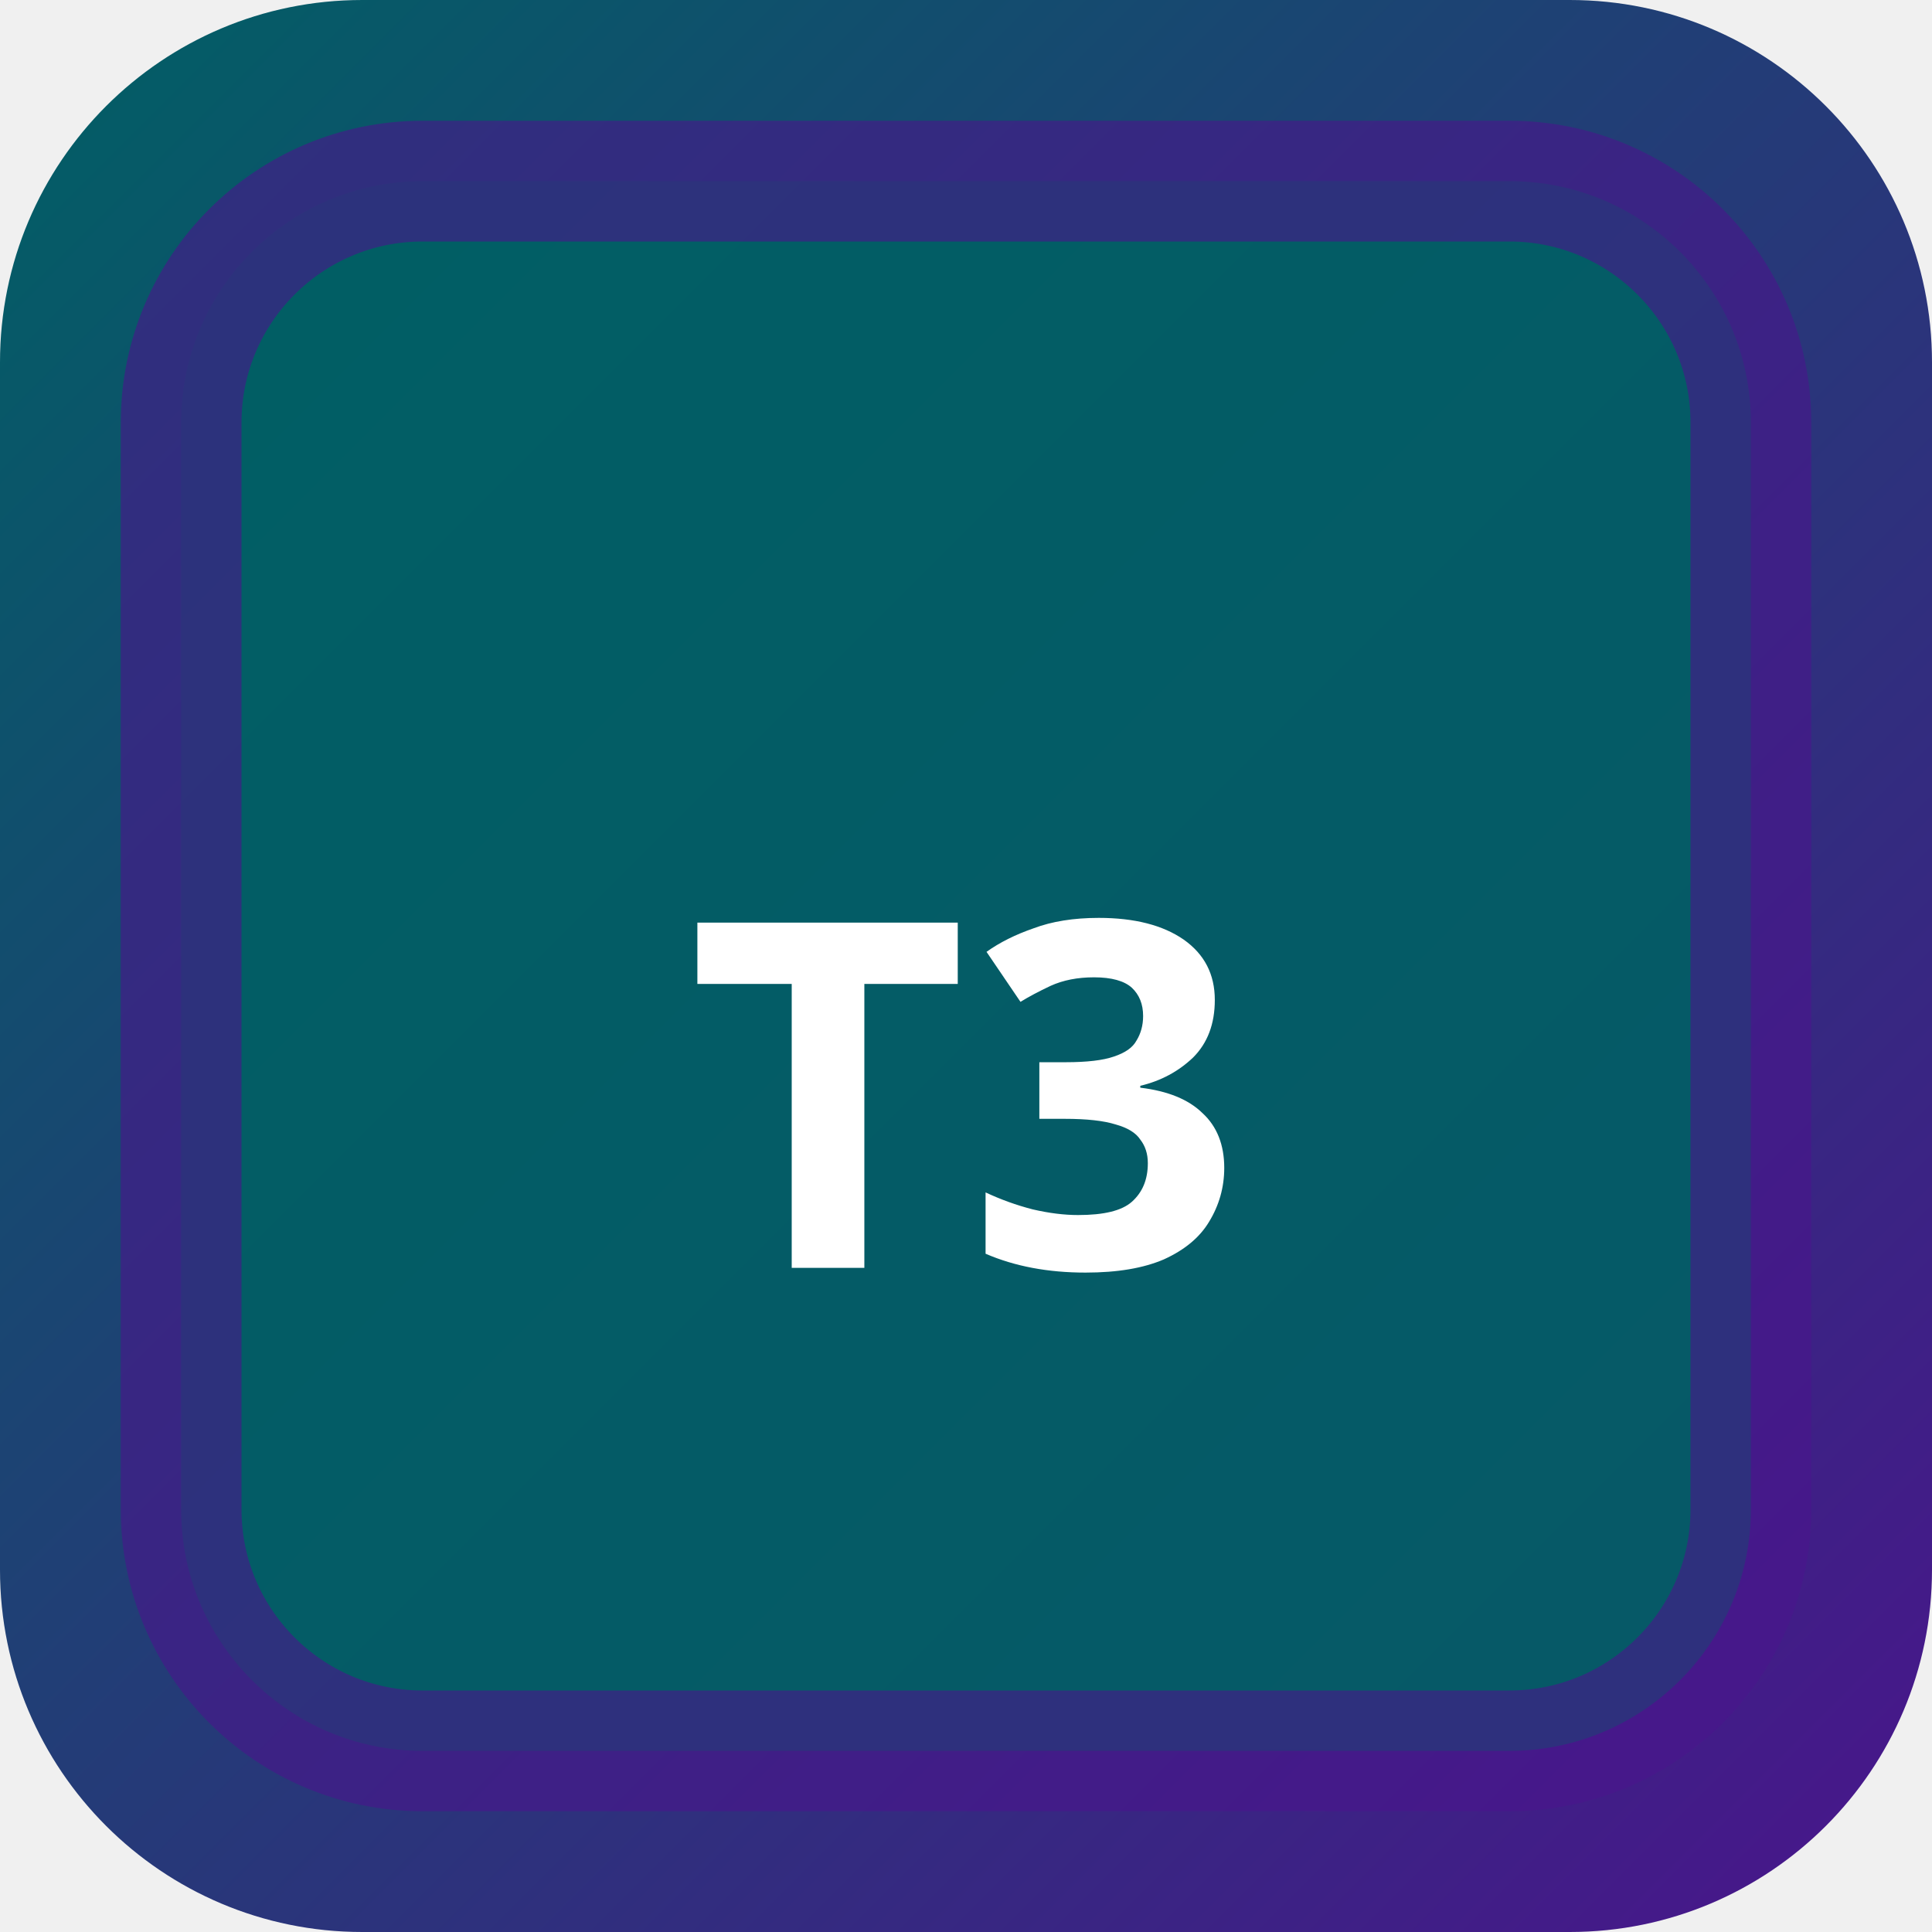
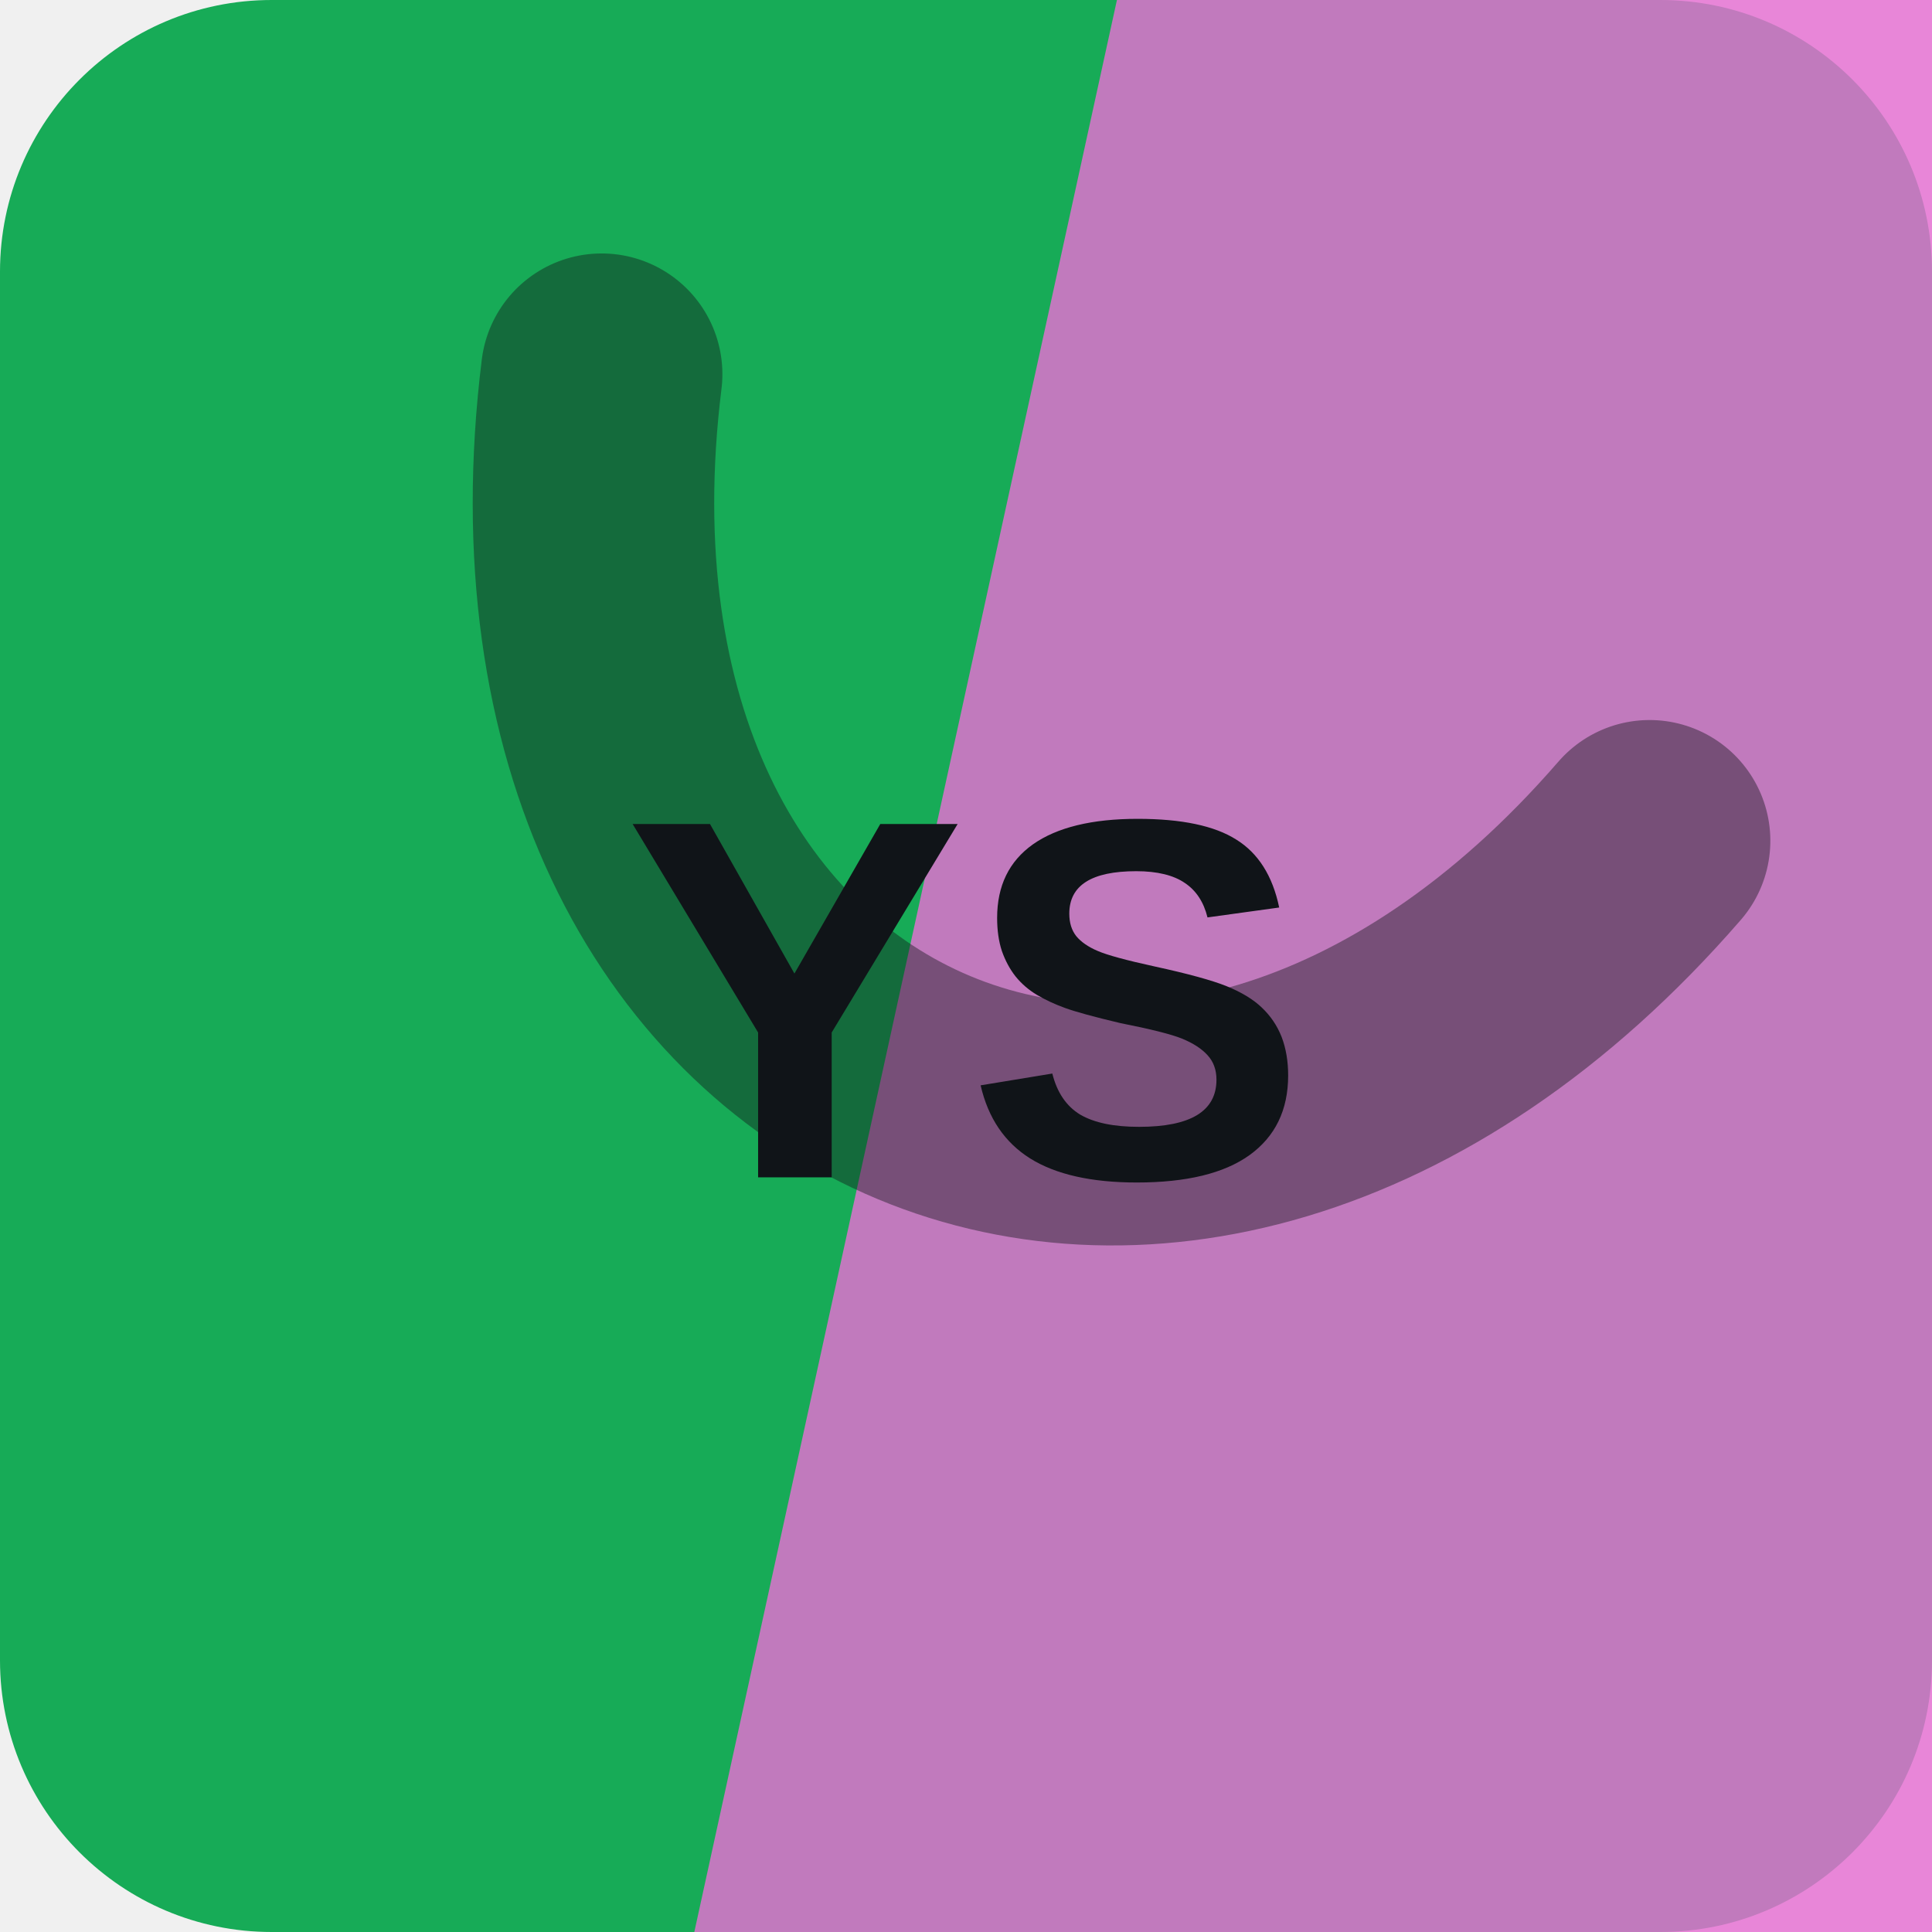
- <svg xmlns="http://www.w3.org/2000/svg" width="32" height="32" viewBox="0 0 32 32">
-   <defs>
-     <linearGradient id="bgt3b0" x1="0" y1="0" x2="1" y2="1">
-       <stop offset="0%" stop-color="#006064" />
-       <stop offset="100%" stop-color="#4a148c" />
-     </linearGradient>
-   </defs>
-   <rect width="32" height="32" rx="6" fill="url(#bgt3b0)" />
-   <rect x="3" y="3" width="26" height="26" rx="4" fill="rgba(0,96,100,0.9)" stroke="rgba(74,20,140,0.6)" stroke-width="2" />
-   <text x="16" y="21" text-anchor="middle" fill="#fff" font-size="8" font-weight="700" font-family="system-ui">T3</text>
+ <svg xmlns="http://www.w3.org/2000/svg" width="64" height="64" viewBox="0 0 64 64" role="img">
+   <rect width="64" height="64" rx="9" fill="hsl(146 76% 38%)" />
+   <path d="M37 0h27v64H23Z" fill="hsl(310 71% 67%)" opacity="0.82" />
+   <g transform="rotate(204 32 32)" opacity="0.42">
+     <path d="M13 45c7-23 31-23 38 0" fill="none" stroke="#101418" stroke-width="8" stroke-linecap="round" />
+   </g>
+   <text x="32" y="39" text-anchor="middle" fill="#101418" font-family="Arial,Helvetica,sans-serif" font-size="17" font-weight="700" letter-spacing="0">YS</text>
</svg>
